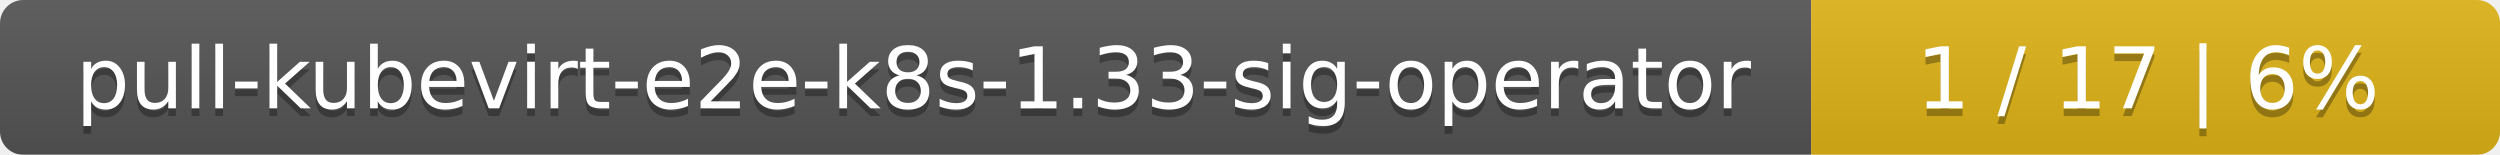
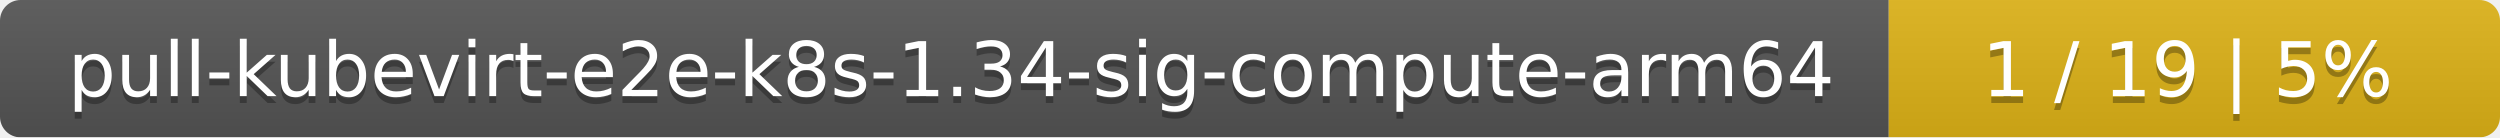
- <svg xmlns="http://www.w3.org/2000/svg" width="323" height="20">
+ <svg xmlns="http://www.w3.org/2000/svg" width="364" height="20">
  <linearGradient id="smooth" x2="0" y2="100%">
    <stop offset="0" stop-color="#bbb" stop-opacity=".1" />
    <stop offset="1" stop-opacity=".1" />
  </linearGradient>
  <mask id="round">
-     <rect width="323" height="20" rx="3" fill="#fff" />
+     <rect width="364" height="20" rx="3" fill="#fff" />
  </mask>
  <g mask="url(#round)">
-     <rect width="234" height="20" fill="#555" />
-     <rect x="234" width="89" height="20" fill="#dfb317" />
-     <rect width="323" height="20" fill="url(#smooth)" />
+     <rect width="275" height="20" fill="#555" />
+     <rect x="275" width="89" height="20" fill="#dfb317" />
+     <rect width="364" height="20" fill="url(#smooth)" />
  </g>
  <g fill="#fff" text-anchor="middle" font-family="DejaVu Sans,Verdana,Geneva,sans-serif" font-size="11">
-     <text x="118" y="15" fill="#010101" fill-opacity=".3">pull-kubevirt-e2e-k8s-1.33-sig-operator</text>
-     <text x="118" y="14">pull-kubevirt-e2e-k8s-1.33-sig-operator</text>
-     <text x="277.5" y="15" fill="#010101" fill-opacity=".3">1 / 17    |    6%</text>
-     <text x="277.5" y="14">1 / 17    |    6%</text>
+     <text x="138.5" y="15" fill="#010101" fill-opacity=".3">pull-kubevirt-e2e-k8s-1.34-sig-compute-arm64</text>
+     <text x="138.5" y="14">pull-kubevirt-e2e-k8s-1.34-sig-compute-arm64</text>
+     <text x="318.5" y="15" fill="#010101" fill-opacity=".3">1 / 19    |    5%</text>
+     <text x="318.5" y="14">1 / 19    |    5%</text>
  </g>
</svg>
